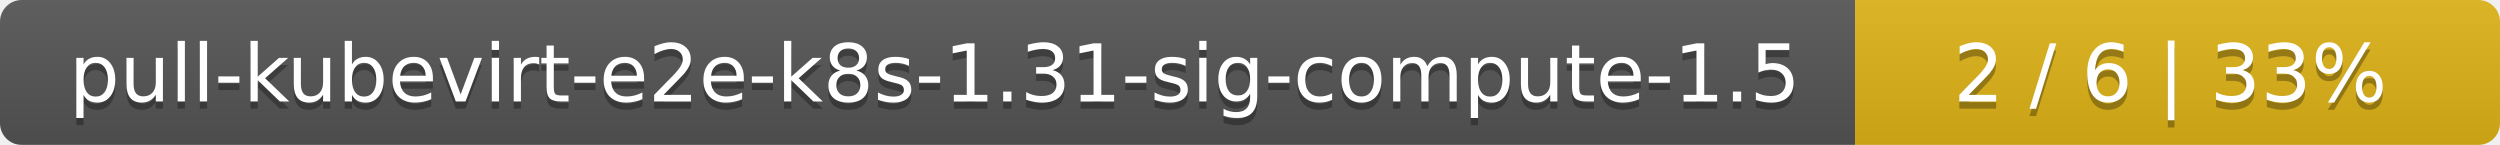
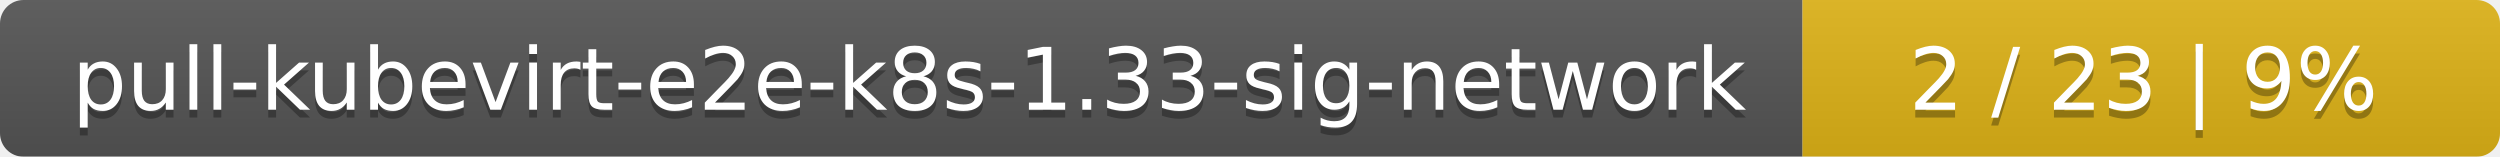
- <svg xmlns="http://www.w3.org/2000/svg" width="345" height="20">
+ <svg xmlns="http://www.w3.org/2000/svg" width="319" height="20">
  <linearGradient id="smooth" x2="0" y2="100%">
    <stop offset="0" stop-color="#bbb" stop-opacity=".1" />
    <stop offset="1" stop-opacity=".1" />
  </linearGradient>
  <mask id="round">
-     <rect width="345" height="20" rx="3" fill="#fff" />
+     <rect width="319" height="20" rx="3" fill="#fff" />
  </mask>
  <g mask="url(#round)">
-     <rect width="256" height="20" fill="#555" />
-     <rect x="256" width="89" height="20" fill="#dfb317" />
-     <rect width="345" height="20" fill="url(#smooth)" />
+     <rect width="230" height="20" fill="#555" />
+     <rect x="230" width="89" height="20" fill="#dfb317" />
+     <rect width="319" height="20" fill="url(#smooth)" />
  </g>
  <g fill="#fff" text-anchor="middle" font-family="DejaVu Sans,Verdana,Geneva,sans-serif" font-size="11">
-     <text x="129" y="15" fill="#010101" fill-opacity=".3">pull-kubevirt-e2e-k8s-1.31-sig-compute-1.5</text>
-     <text x="129" y="14">pull-kubevirt-e2e-k8s-1.31-sig-compute-1.5</text>
-     <text x="299.5" y="15" fill="#010101" fill-opacity=".3">2 / 6    |    33%</text>
-     <text x="299.5" y="14">2 / 6    |    33%</text>
+     <text x="116" y="15" fill="#010101" fill-opacity=".3">pull-kubevirt-e2e-k8s-1.33-sig-network</text>
+     <text x="116" y="14">pull-kubevirt-e2e-k8s-1.33-sig-network</text>
+     <text x="273.5" y="15" fill="#010101" fill-opacity=".3">2 / 23    |    9%</text>
+     <text x="273.5" y="14">2 / 23    |    9%</text>
  </g>
</svg>
